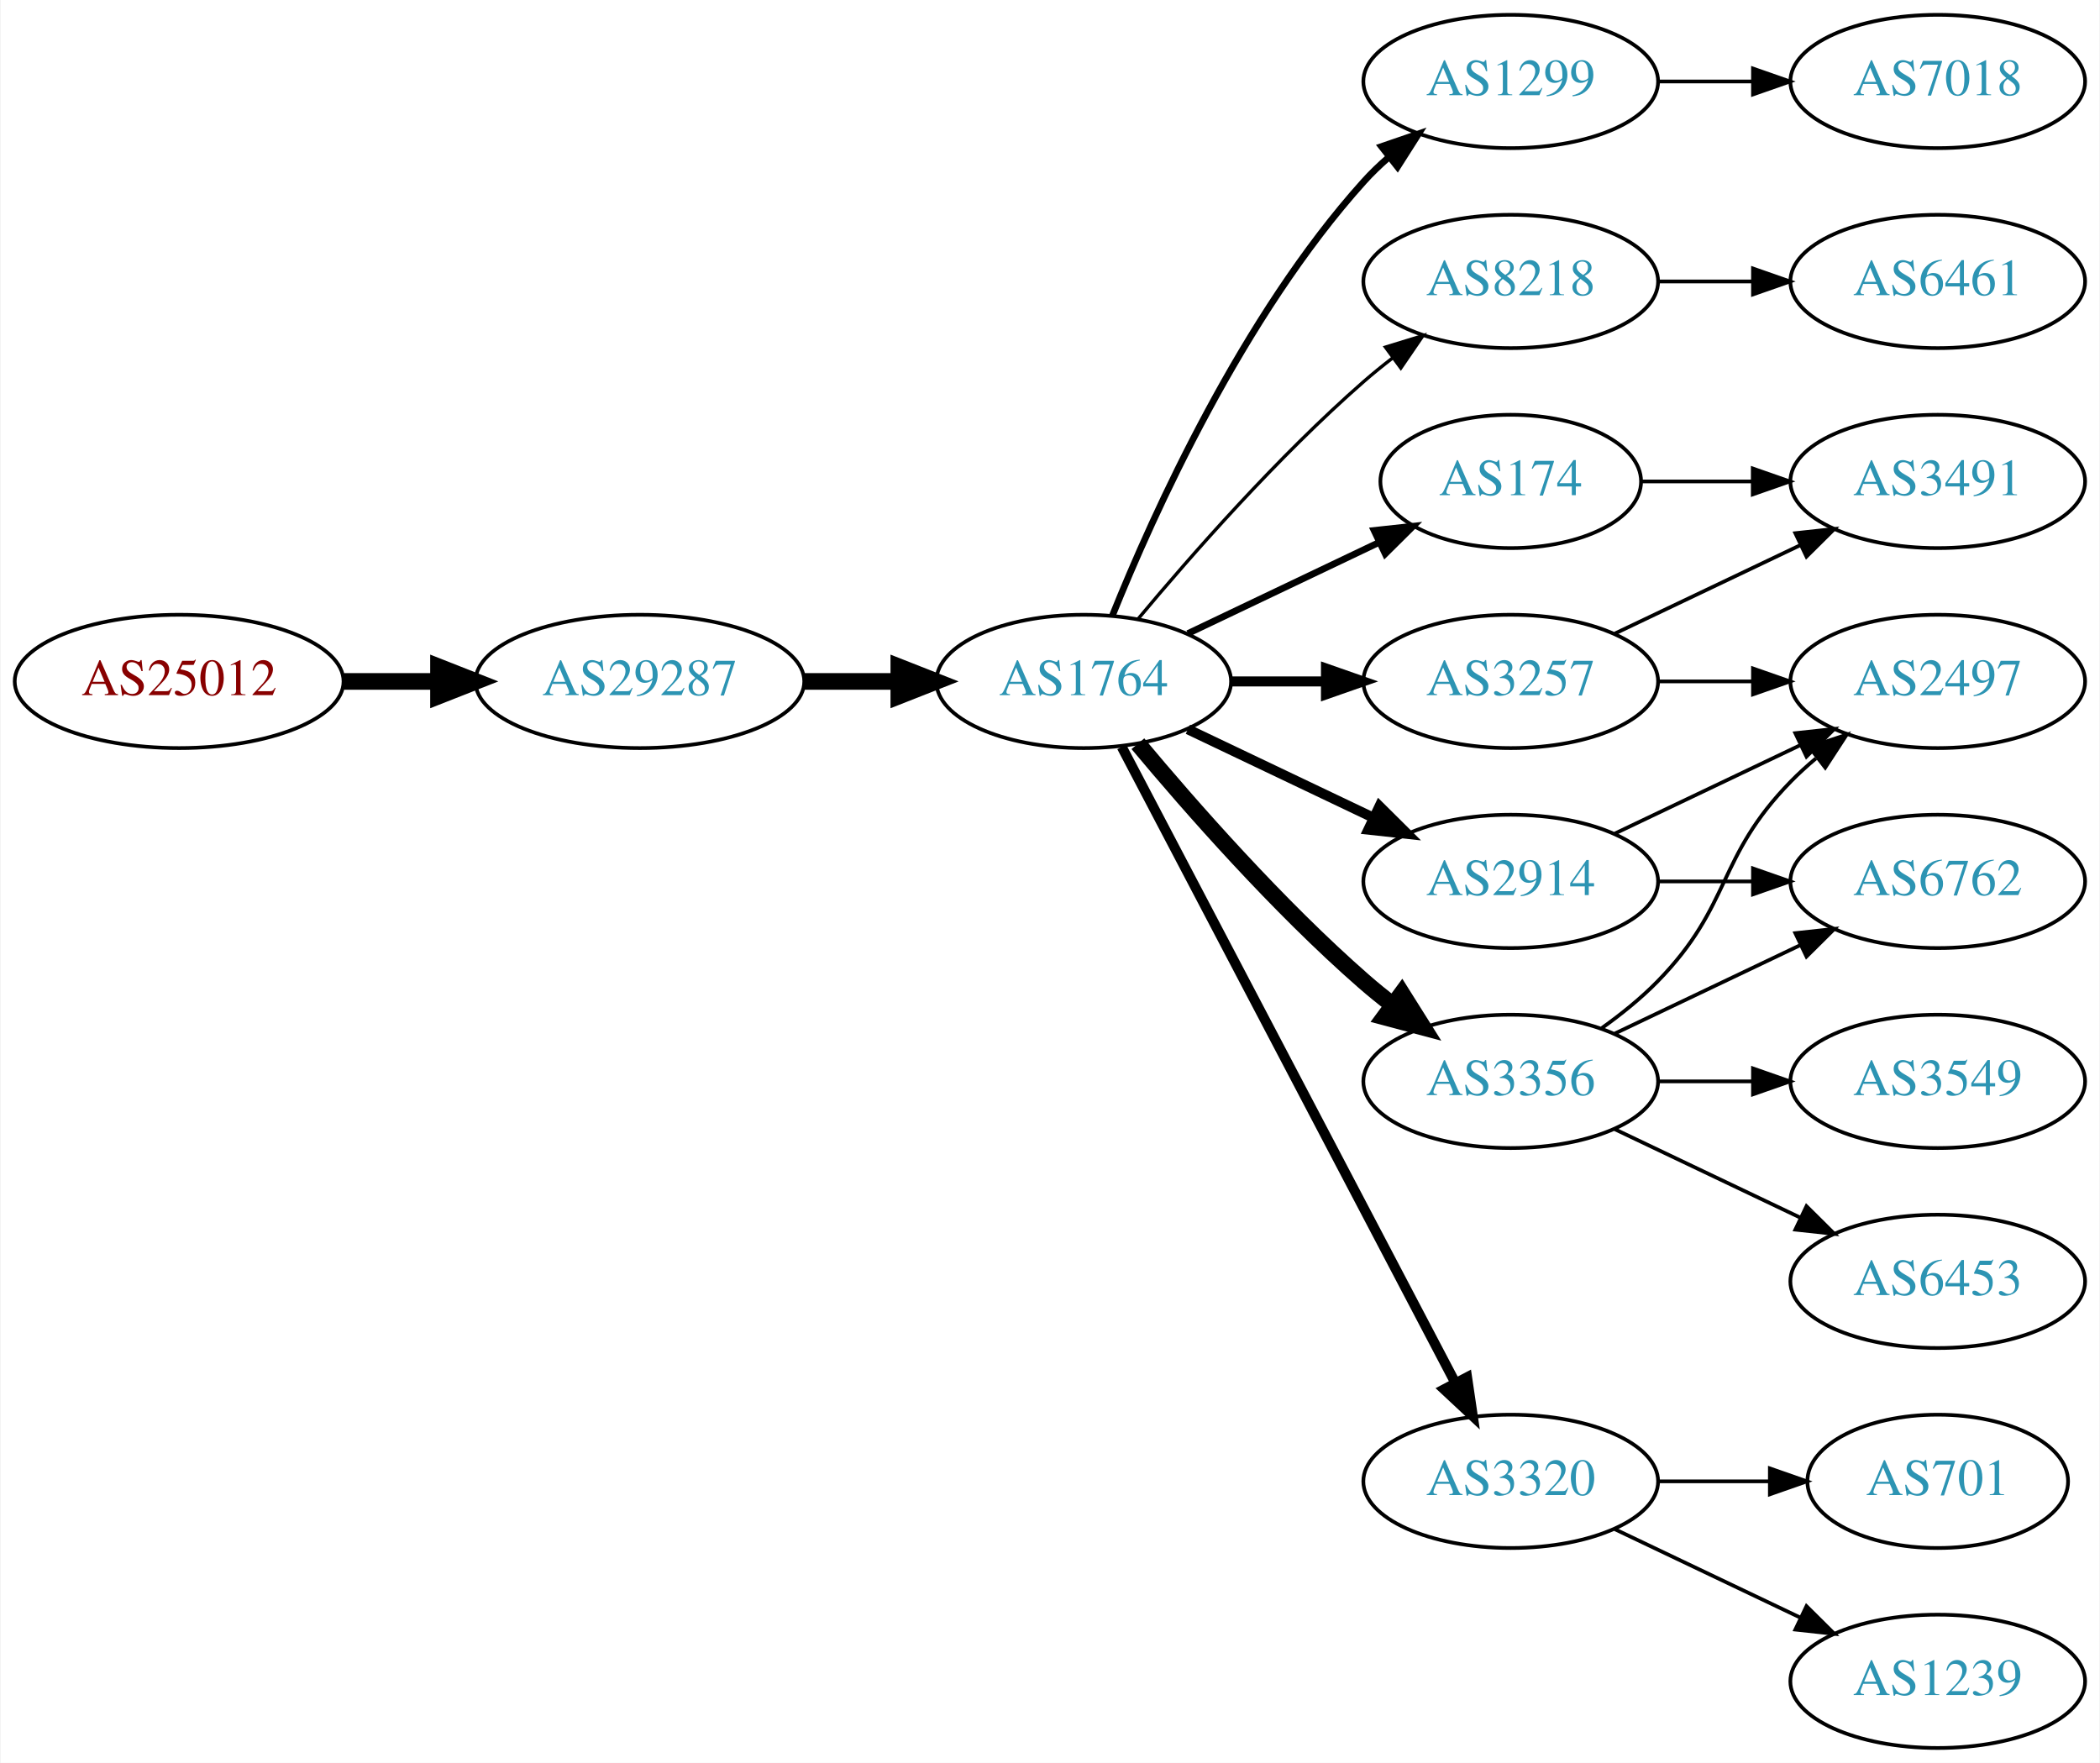
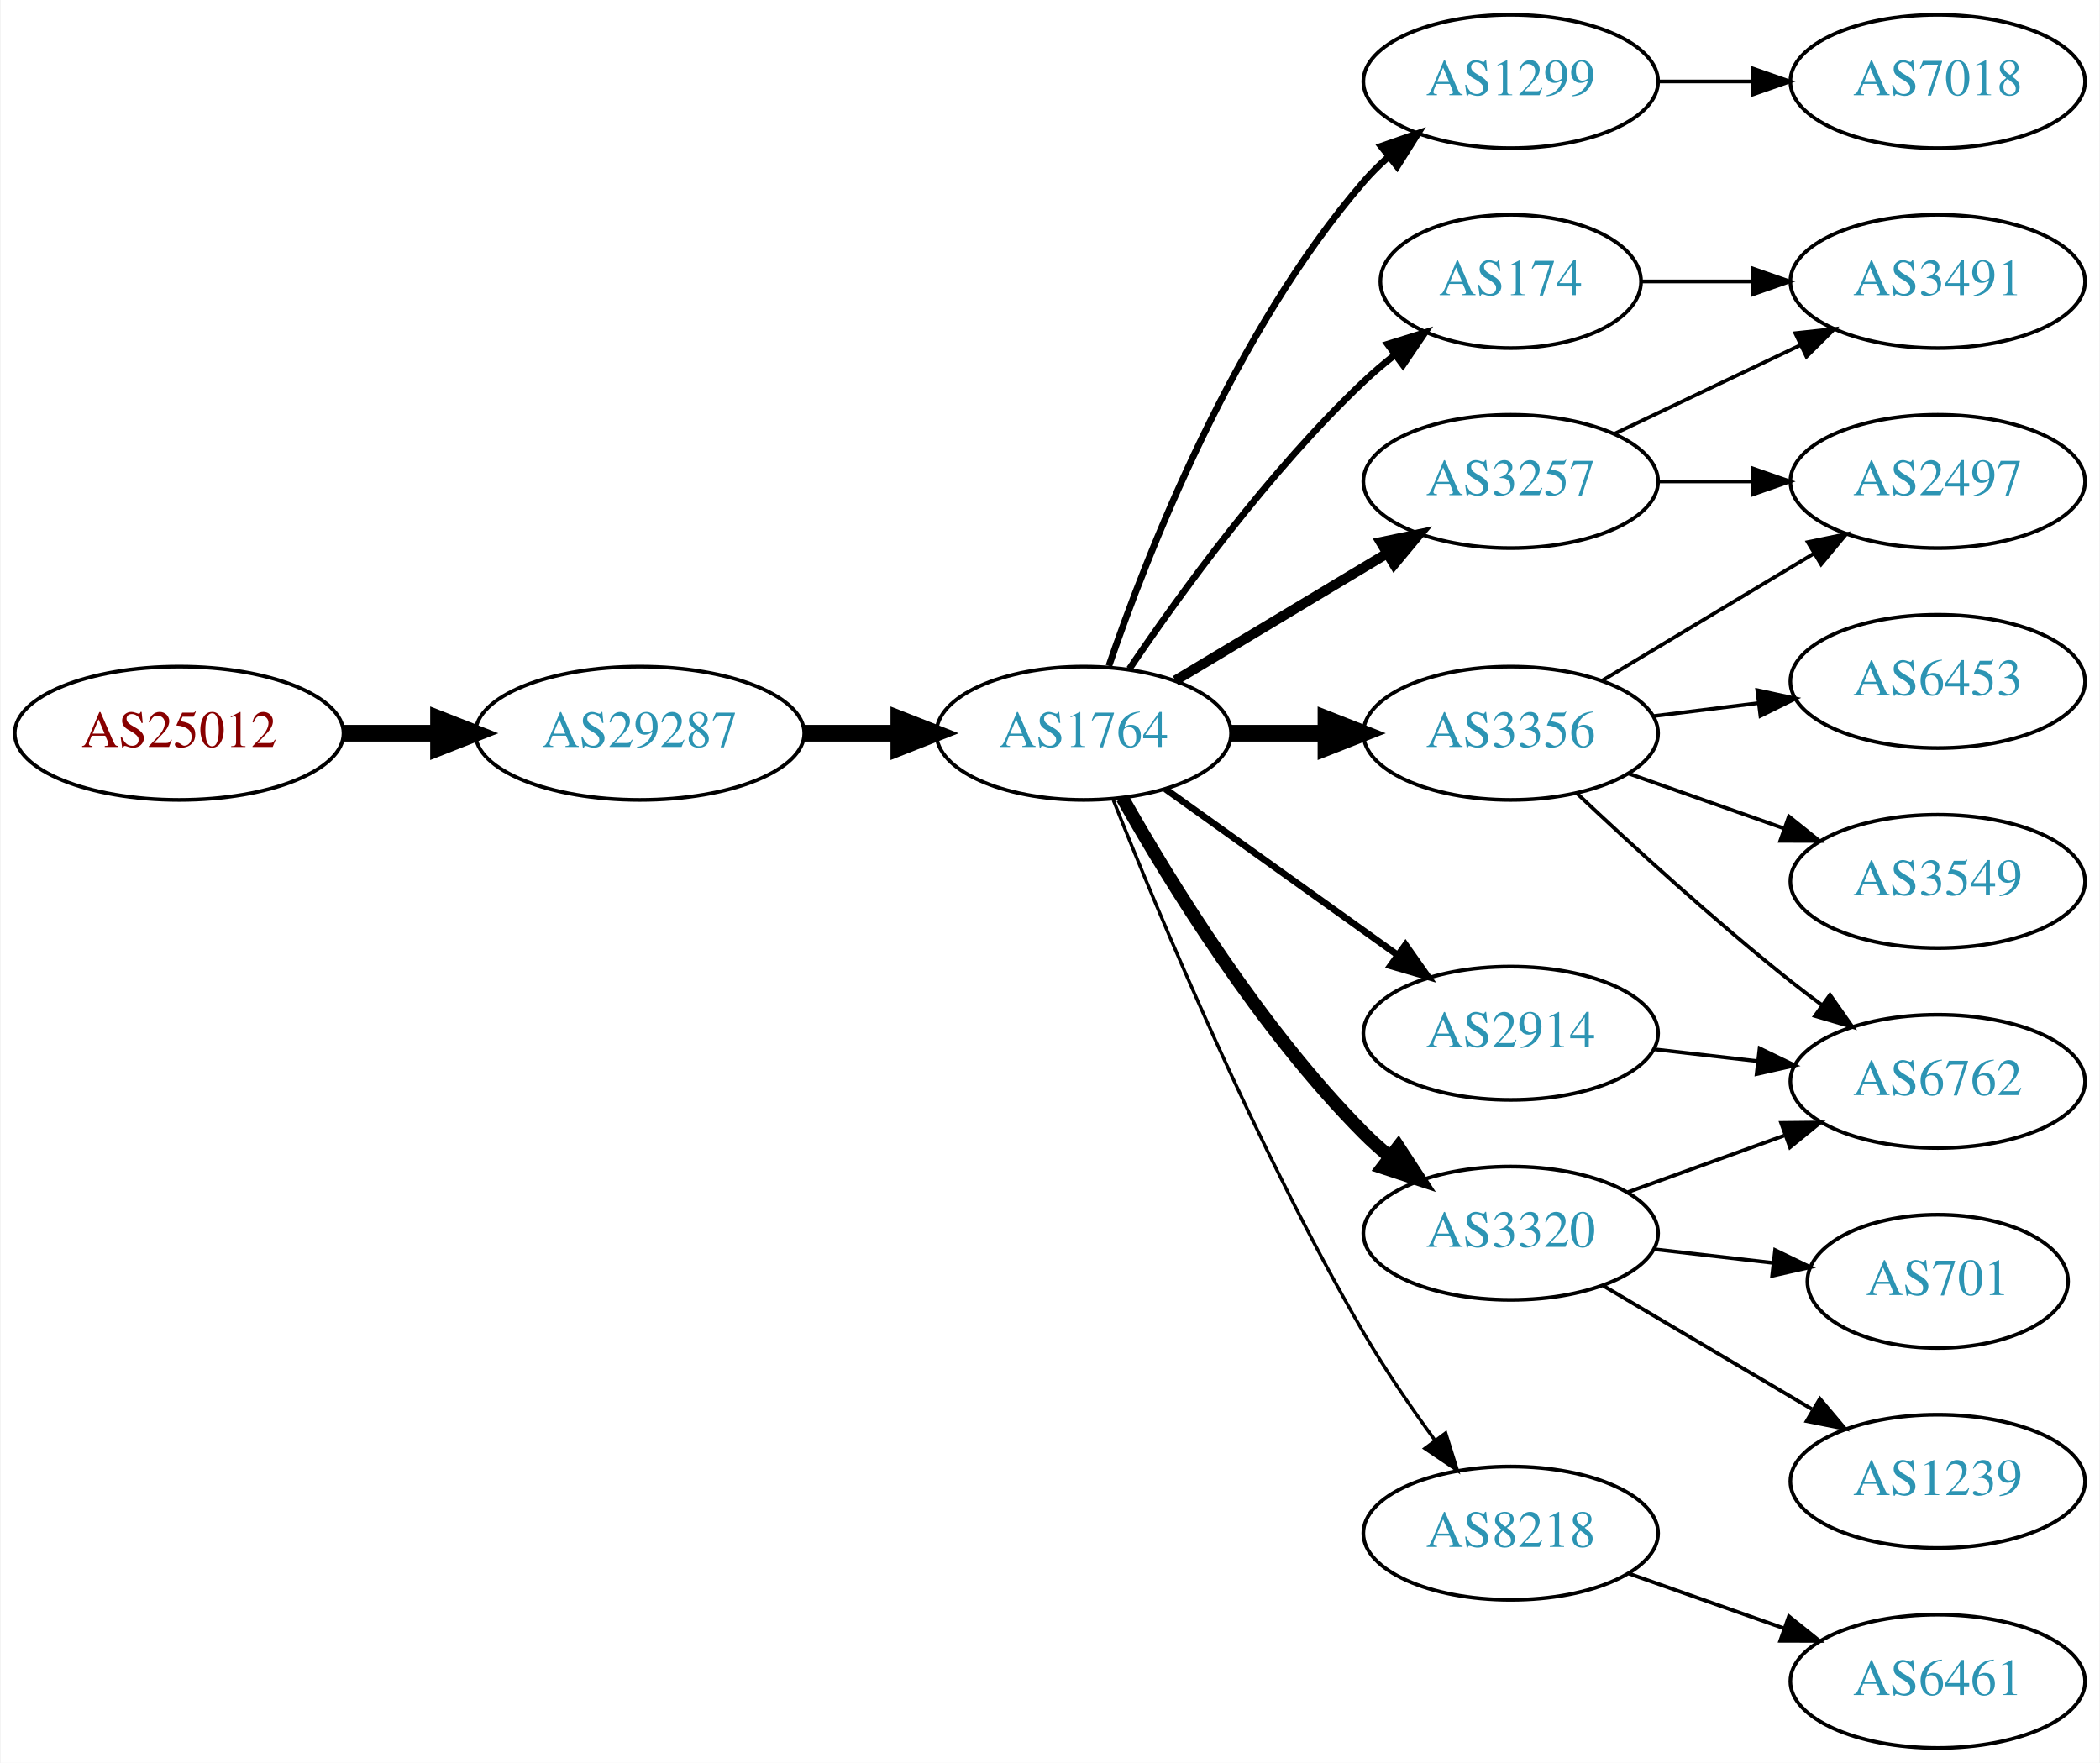
<svg xmlns="http://www.w3.org/2000/svg" xmlns:xlink="http://www.w3.org/1999/xlink" width="567pt" height="476pt" viewBox="0.00 0.00 566.66 476.00">
  <g id="graph0" class="graph" transform="scale(1 1) rotate(0) translate(4 472)">
    <polygon fill="white" stroke="none" points="-4,4 -4,-472 562.663,-472 562.663,4 -4,4" />
    <g id="node1" class="node">
      <g id="a_node1">
        <a xlink:href="/asn/25012" xlink:title="AS25012 ~ ASN-EUI [AT]">
-           <ellipse fill="#ffffff" stroke="black" cx="44.196" cy="-288" rx="44.393" ry="18" />
-           <text text-anchor="middle" x="44.196" y="-284.3" font-family="Times,serif" font-size="14.00" fill="#880000">AS25012</text>
+           <ellipse fill="#ffffff" stroke="black" cx="44.196" cy="-274" rx="44.393" ry="18" />
+           <text text-anchor="middle" x="44.196" y="-270.3" font-family="Times,serif" font-size="14.00" fill="#880000">AS25012</text>
        </a>
      </g>
    </g>
    <g id="node2" class="node">
      <g id="a_node2">
        <a xlink:href="/asn/29287" xlink:title="AS29287 ~ Wien Energie [AT]">
-           <ellipse fill="#ffffff" stroke="black" cx="168.588" cy="-288" rx="44.393" ry="18" />
-           <text text-anchor="middle" x="168.588" y="-284.3" font-family="Times,serif" font-size="14.00" fill="#2c94b3">AS29287</text>
+           <ellipse fill="#ffffff" stroke="black" cx="168.588" cy="-274" rx="44.393" ry="18" />
+           <text text-anchor="middle" x="168.588" y="-270.3" font-family="Times,serif" font-size="14.00" fill="#2c94b3">AS29287</text>
        </a>
      </g>
    </g>
    <g id="edge1" class="edge">
-       <path fill="none" stroke="black" stroke-width="4.5" d="M88.692,-288C96.898,-288 105.569,-288 114.041,-288" />
-       <polygon fill="black" stroke="black" stroke-width="4.5" points="114.233,-291.938 124.233,-288 114.233,-284.063 114.233,-291.938" />
+       <path fill="none" stroke="black" stroke-width="4.5" d="M88.692,-274C96.898,-274 105.569,-274 114.041,-274" />
+       <polygon fill="black" stroke="black" stroke-width="4.5" points="114.233,-277.938 124.233,-274 114.233,-270.063 114.233,-277.938" />
    </g>
    <g id="node3" class="node">
      <g id="a_node3">
        <a xlink:href="/asn/1764" xlink:title="AS1764 ~ NEXTLAYER-AS [AT]">
-           <ellipse fill="#ffffff" stroke="black" cx="288.431" cy="-288" rx="39.794" ry="18" />
-           <text text-anchor="middle" x="288.431" y="-284.3" font-family="Times,serif" font-size="14.00" fill="#2c94b3">AS1764</text>
+           <ellipse fill="#ffffff" stroke="black" cx="288.431" cy="-274" rx="39.794" ry="18" />
+           <text text-anchor="middle" x="288.431" y="-270.3" font-family="Times,serif" font-size="14.00" fill="#2c94b3">AS1764</text>
        </a>
      </g>
    </g>
    <g id="edge2" class="edge">
-       <path fill="none" stroke="black" stroke-width="4.5" d="M212.799,-288C221.112,-288 229.875,-288 238.357,-288" />
-       <polygon fill="black" stroke="black" stroke-width="4.5" points="238.516,-291.938 248.516,-288 238.516,-284.063 238.516,-291.938" />
+       <path fill="none" stroke="black" stroke-width="4.5" d="M212.799,-274C221.112,-274 229.875,-274 238.357,-274" />
+       <polygon fill="black" stroke="black" stroke-width="4.5" points="238.516,-277.938 248.516,-274 238.516,-270.063 238.516,-277.938" />
    </g>
    <g id="node4" class="node">
      <g id="a_node4">
+         <a xlink:href="/asn/2914" xlink:title="AS2914 ~ NTT America, Inc. [US]">
+           <ellipse fill="#ffffff" stroke="black" cx="403.724" cy="-193" rx="39.794" ry="18" />
+           <text text-anchor="middle" x="403.724" y="-189.3" font-family="Times,serif" font-size="14.00" fill="#2c94b3">AS2914</text>
+         </a>
+       </g>
+     </g>
+     <g id="edge3" class="edge">
+       <path fill="none" stroke="black" stroke-width="1.8" d="M310.475,-258.954C328.089,-246.361 353.428,-228.245 373.094,-214.184" />
+       <polygon fill="black" stroke="black" stroke-width="1.8" points="375.309,-216.903 381.408,-208.24 371.238,-211.209 375.309,-216.903" />
+     </g>
+     <g id="node5" class="node">
+       <g id="a_node5">
+         <a xlink:href="/asn/174" xlink:title="AS174 ~ Cogent Communications [US]">
+           <ellipse fill="#ffffff" stroke="black" cx="403.724" cy="-396" rx="35.194" ry="18" />
+           <text text-anchor="middle" x="403.724" y="-392.3" font-family="Times,serif" font-size="14.00" fill="#2c94b3">AS174</text>
+         </a>
+       </g>
+     </g>
+     <g id="edge4" class="edge">
+       <path fill="none" stroke="black" stroke-width="1.8" d="M300.751,-291.378C314.325,-311.444 338.47,-344.792 364.077,-369 366.653,-371.435 369.464,-373.819 372.356,-376.1" />
+       <polygon fill="black" stroke="black" stroke-width="1.8" points="370.478,-379.065 380.595,-382.209 374.647,-373.442 370.478,-379.065" />
+     </g>
+     <g id="node6" class="node">
+       <g id="a_node6">
        <a xlink:href="/asn/1299" xlink:title="AS1299 ~ Telia Carrier [EU]">
          <ellipse fill="#ffffff" stroke="black" cx="403.724" cy="-450" rx="39.794" ry="18" />
          <text text-anchor="middle" x="403.724" y="-446.3" font-family="Times,serif" font-size="14.00" fill="#2c94b3">AS1299</text>
        </a>
      </g>
    </g>
-     <g id="edge3" class="edge">
-       <path fill="none" stroke="black" stroke-width="1.8" d="M296.179,-305.787C307.23,-333.243 331.283,-386.578 364.077,-423 366.08,-425.224 368.298,-427.363 370.631,-429.397" />
-       <polygon fill="black" stroke="black" stroke-width="1.8" points="368.829,-432.433 378.85,-435.873 373.161,-426.935 368.829,-432.433" />
-     </g>
-     <g id="node5" class="node">
-       <g id="a_node5">
-         <a xlink:href="/asn/8218" xlink:title="AS8218 ~ legacy Neotelecoms [FR]">
-           <ellipse fill="#ffffff" stroke="black" cx="403.724" cy="-396" rx="39.794" ry="18" />
-           <text text-anchor="middle" x="403.724" y="-392.3" font-family="Times,serif" font-size="14.00" fill="#2c94b3">AS8218</text>
-         </a>
-       </g>
-     </g>
-     <g id="edge4" class="edge">
-       <path fill="none" stroke="black" stroke-width="0.9" d="M303.061,-304.817C317.343,-321.929 340.89,-348.745 364.077,-369 366.543,-371.154 369.182,-373.294 371.879,-375.372" />
-       <polygon fill="black" stroke="black" stroke-width="0.9" points="369.904,-378.264 380.033,-381.37 374.052,-372.625 369.904,-378.264" />
-     </g>
-     <g id="node6" class="node">
-       <g id="a_node6">
-         <a xlink:href="/asn/3356" xlink:title="AS3356 ~ Level 3 Parent, LLC [US]">
-           <ellipse fill="#ffffff" stroke="black" cx="403.724" cy="-180" rx="39.794" ry="18" />
-           <text text-anchor="middle" x="403.724" y="-176.3" font-family="Times,serif" font-size="14.00" fill="#2c94b3">AS3356</text>
-         </a>
-       </g>
-     </g>
    <g id="edge5" class="edge">
-       <path fill="none" stroke="black" stroke-width="4.5" d="M303.061,-271.183C317.343,-254.071 340.89,-227.255 364.077,-207 366.543,-204.846 369.182,-202.706 371.879,-200.628" />
-       <polygon fill="black" stroke="black" stroke-width="4.5" points="374.311,-203.727 380.033,-194.63 369.645,-197.384 374.311,-203.727" />
+       <path fill="none" stroke="black" stroke-width="1.8" d="M295.229,-292.196C305.428,-322.077 328.888,-382.284 364.077,-423 366.034,-425.264 368.22,-427.432 370.53,-429.486" />
+       <polygon fill="black" stroke="black" stroke-width="1.8" points="368.706,-432.507 378.709,-435.998 373.066,-427.031 368.706,-432.507" />
    </g>
    <g id="node7" class="node">
      <g id="a_node7">
-         <a xlink:href="/asn/3257" xlink:title="AS3257 ~ GTT [DE]">
-           <ellipse fill="#ffffff" stroke="black" cx="403.724" cy="-288" rx="39.794" ry="18" />
-           <text text-anchor="middle" x="403.724" y="-284.3" font-family="Times,serif" font-size="14.00" fill="#2c94b3">AS3257</text>
+         <a xlink:href="/asn/3356" xlink:title="AS3356 ~ Level 3 Parent, LLC [US]">
+           <ellipse fill="#ffffff" stroke="black" cx="403.724" cy="-274" rx="39.794" ry="18" />
+           <text text-anchor="middle" x="403.724" y="-270.3" font-family="Times,serif" font-size="14.00" fill="#2c94b3">AS3356</text>
        </a>
      </g>
    </g>
    <g id="edge6" class="edge">
-       <path fill="none" stroke="black" stroke-width="2.7" d="M328.103,-288C336.306,-288 345.07,-288 353.602,-288" />
-       <polygon fill="black" stroke="black" stroke-width="2.7" points="353.841,-291.5 363.841,-288 353.841,-284.5 353.841,-291.5" />
+       <path fill="none" stroke="black" stroke-width="4.5" d="M328.103,-274C336.306,-274 345.07,-274 353.602,-274" />
+       <polygon fill="black" stroke="black" stroke-width="4.5" points="353.841,-277.938 363.841,-274 353.841,-270.063 353.841,-277.938" />
    </g>
    <g id="node8" class="node">
      <g id="a_node8">
-         <a xlink:href="/asn/3320" xlink:title="AS3320 ~ DTAG [DE]">
-           <ellipse fill="#ffffff" stroke="black" cx="403.724" cy="-72" rx="39.794" ry="18" />
-           <text text-anchor="middle" x="403.724" y="-68.3" font-family="Times,serif" font-size="14.00" fill="#2c94b3">AS3320</text>
+         <a xlink:href="/asn/3257" xlink:title="AS3257 ~ GTT [DE]">
+           <ellipse fill="#ffffff" stroke="black" cx="403.724" cy="-342" rx="39.794" ry="18" />
+           <text text-anchor="middle" x="403.724" y="-338.3" font-family="Times,serif" font-size="14.00" fill="#2c94b3">AS3257</text>
        </a>
      </g>
    </g>
    <g id="edge7" class="edge">
-       <path fill="none" stroke="black" stroke-width="2.7" d="M298.702,-270.324C318.544,-232.495 365.221,-143.501 388.708,-98.722" />
-       <polygon fill="black" stroke="black" stroke-width="2.7" points="391.938,-100.099 393.483,-89.618 385.739,-96.848 391.938,-100.099" />
+       <path fill="none" stroke="black" stroke-width="2.7" d="M313.181,-288.255C329.797,-298.229 352.193,-311.671 370.43,-322.617" />
+       <polygon fill="black" stroke="black" stroke-width="2.7" points="368.63,-325.618 379.005,-327.764 372.232,-319.616 368.63,-325.618" />
    </g>
    <g id="node9" class="node">
      <g id="a_node9">
-         <a xlink:href="/asn/2914" xlink:title="AS2914 ~ NTT America, Inc. [US]">
-           <ellipse fill="#ffffff" stroke="black" cx="403.724" cy="-234" rx="39.794" ry="18" />
-           <text text-anchor="middle" x="403.724" y="-230.3" font-family="Times,serif" font-size="14.00" fill="#2c94b3">AS2914</text>
+         <a xlink:href="/asn/3320" xlink:title="AS3320 ~ DTAG [DE]">
+           <ellipse fill="#ffffff" stroke="black" cx="403.724" cy="-139" rx="39.794" ry="18" />
+           <text text-anchor="middle" x="403.724" y="-135.3" font-family="Times,serif" font-size="14.00" fill="#2c94b3">AS3320</text>
        </a>
      </g>
    </g>
    <g id="edge8" class="edge">
-       <path fill="none" stroke="black" stroke-width="2.7" d="M316.567,-275.066C331.561,-267.919 350.382,-258.948 366.605,-251.215" />
-       <polygon fill="black" stroke="black" stroke-width="2.7" points="368.288,-254.291 375.809,-246.829 365.276,-247.972 368.288,-254.291" />
+       <path fill="none" stroke="black" stroke-width="3.6" d="M298.891,-256.51C311.672,-233.904 336.105,-194.114 364.077,-166 366.188,-163.879 368.484,-161.812 370.87,-159.829" />
+       <polygon fill="black" stroke="black" stroke-width="3.6" points="373.385,-162.31 379.185,-153.444 369.122,-156.758 373.385,-162.31" />
    </g>
    <g id="node10" class="node">
      <g id="a_node10">
-         <a xlink:href="/asn/174" xlink:title="AS174 ~ Cogent Communications [US]">
-           <ellipse fill="#ffffff" stroke="black" cx="403.724" cy="-342" rx="35.194" ry="18" />
-           <text text-anchor="middle" x="403.724" y="-338.3" font-family="Times,serif" font-size="14.00" fill="#2c94b3">AS174</text>
+         <a xlink:href="/asn/8218" xlink:title="AS8218 ~ legacy Neotelecoms [FR]">
+           <ellipse fill="#ffffff" stroke="black" cx="403.724" cy="-58" rx="39.794" ry="18" />
+           <text text-anchor="middle" x="403.724" y="-54.3" font-family="Times,serif" font-size="14.00" fill="#2c94b3">AS8218</text>
        </a>
      </g>
    </g>
    <g id="edge9" class="edge">
-       <path fill="none" stroke="black" stroke-width="1.8" d="M316.567,-300.934C331.999,-308.29 351.485,-317.577 368.02,-325.459" />
-       <polygon fill="black" stroke="black" stroke-width="1.8" points="366.828,-328.768 377.361,-329.911 369.84,-322.449 366.828,-328.768" />
-     </g>
-     <g id="node16" class="node">
-       <g id="a_node16">
+       <path fill="none" stroke="black" stroke-width="0.9" d="M296.434,-255.949C308.561,-225.43 334.979,-162.067 364.077,-112 369.784,-102.181 376.822,-91.922 383.321,-83.016" />
+       <polygon fill="black" stroke="black" stroke-width="0.9" points="386.162,-85.061 389.326,-74.95 380.547,-80.881 386.162,-85.061" />
+     </g>
+     <g id="node11" class="node">
+       <g id="a_node11">
+         <a xlink:href="/asn/6762" xlink:title="AS6762 ~ TELECOM ITALIA SPARKLE S.p.A. [IT]">
+           <ellipse fill="#ffffff" stroke="black" cx="519.017" cy="-180" rx="39.794" ry="18" />
+           <text text-anchor="middle" x="519.017" y="-176.3" font-family="Times,serif" font-size="14.00" fill="#2c94b3">AS6762</text>
+         </a>
+       </g>
+     </g>
+     <g id="edge10" class="edge">
+       <path fill="none" stroke="black" d="M442.449,-188.671C451.43,-187.641 461.129,-186.528 470.486,-185.454" />
+       <polygon fill="black" stroke="black" points="470.921,-188.927 480.457,-184.31 470.123,-181.973 470.921,-188.927" />
+     </g>
+     <g id="node12" class="node">
+       <g id="a_node12">
+         <a xlink:href="/asn/3491" xlink:title="AS3491 ~ PCCW Global, Inc. [US]">
+           <ellipse fill="#ffffff" stroke="black" cx="519.017" cy="-396" rx="39.794" ry="18" />
+           <text text-anchor="middle" x="519.017" y="-392.3" font-family="Times,serif" font-size="14.00" fill="#2c94b3">AS3491</text>
+         </a>
+       </g>
+     </g>
+     <g id="edge11" class="edge">
+       <path fill="none" stroke="black" d="M439.023,-396C448.4,-396 458.75,-396 468.785,-396" />
+       <polygon fill="black" stroke="black" points="469.074,-399.5 479.074,-396 469.074,-392.5 469.074,-399.5" />
+     </g>
+     <g id="node19" class="node">
+       <g id="a_node19">
        <a xlink:href="/asn/7018" xlink:title="AS7018 ~ AT&amp;T Services, Inc. [US]">
          <ellipse fill="#ffffff" stroke="black" cx="519.017" cy="-450" rx="39.794" ry="18" />
          <text text-anchor="middle" x="519.017" y="-446.3" font-family="Times,serif" font-size="14.00" fill="#2c94b3">AS7018</text>
        </a>
      </g>
    </g>
-     <g id="edge15" class="edge">
+     <g id="edge22" class="edge">
      <path fill="none" stroke="black" d="M443.396,-450C451.599,-450 460.363,-450 468.895,-450" />
      <polygon fill="black" stroke="black" points="469.134,-453.5 479.134,-450 469.134,-446.5 469.134,-453.5" />
    </g>
-     <g id="node11" class="node">
-       <g id="a_node11">
-         <a xlink:href="/asn/6461" xlink:title="AS6461 ~ Zayo Bandwidth [US]">
-           <ellipse fill="#ffffff" stroke="black" cx="519.017" cy="-396" rx="39.794" ry="18" />
-           <text text-anchor="middle" x="519.017" y="-392.3" font-family="Times,serif" font-size="14.00" fill="#2c94b3">AS6461</text>
-         </a>
-       </g>
-     </g>
-     <g id="edge10" class="edge">
-       <path fill="none" stroke="black" d="M443.396,-396C451.599,-396 460.363,-396 468.895,-396" />
-       <polygon fill="black" stroke="black" points="469.134,-399.5 479.134,-396 469.134,-392.5 469.134,-399.5" />
-     </g>
-     <g id="node12" class="node">
-       <g id="a_node12">
-         <a xlink:href="/asn/2497" xlink:title="AS2497 ~ Internet Initiative Japan Inc. [JP]">
-           <ellipse fill="#ffffff" stroke="black" cx="519.017" cy="-288" rx="39.794" ry="18" />
-           <text text-anchor="middle" x="519.017" y="-284.3" font-family="Times,serif" font-size="14.00" fill="#2c94b3">AS2497</text>
-         </a>
-       </g>
-     </g>
-     <g id="edge11" class="edge">
-       <path fill="none" stroke="black" d="M428.318,-194.389C433.574,-198.148 438.906,-202.437 443.37,-207 463.543,-227.617 459.198,-240.383 479.37,-261 481.463,-263.139 483.746,-265.218 486.123,-267.21" />
-       <polygon fill="black" stroke="black" points="484.367,-270.275 494.423,-273.611 488.641,-264.732 484.367,-270.275" />
+     <g id="edge15" class="edge">
+       <path fill="none" stroke="black" d="M421.699,-257.68C436.501,-243.716 458.77,-223.342 479.37,-207 482.081,-204.849 484.951,-202.672 487.853,-200.537" />
+       <polygon fill="black" stroke="black" points="489.927,-203.356 496.013,-194.683 485.847,-197.669 489.927,-203.356" />
    </g>
    <g id="node13" class="node">
      <g id="a_node13">
        <a xlink:href="/asn/6453" xlink:title="AS6453 ~ TATA COMMUNICATIONS (AMERICA) INC [US]">
-           <ellipse fill="#ffffff" stroke="black" cx="519.017" cy="-126" rx="39.794" ry="18" />
-           <text text-anchor="middle" x="519.017" y="-122.3" font-family="Times,serif" font-size="14.00" fill="#2c94b3">AS6453</text>
+           <ellipse fill="#ffffff" stroke="black" cx="519.017" cy="-288" rx="39.794" ry="18" />
+           <text text-anchor="middle" x="519.017" y="-284.3" font-family="Times,serif" font-size="14.00" fill="#2c94b3">AS6453</text>
        </a>
      </g>
    </g>
    <g id="edge12" class="edge">
-       <path fill="none" stroke="black" d="M431.86,-167.066C446.854,-159.919 465.675,-150.948 481.898,-143.215" />
-       <polygon fill="black" stroke="black" points="483.581,-146.291 491.102,-138.829 480.569,-139.972 483.581,-146.291" />
+       <path fill="none" stroke="black" d="M442.134,-278.623C451.222,-279.746 461.059,-280.962 470.544,-282.134" />
+       <polygon fill="black" stroke="black" points="470.292,-285.629 480.646,-283.382 471.15,-278.682 470.292,-285.629" />
    </g>
    <g id="node14" class="node">
      <g id="a_node14">
-         <a xlink:href="/asn/3549" xlink:title="AS3549 ~ Level 3 Parent, LLC [US]">
-           <ellipse fill="#ffffff" stroke="black" cx="519.017" cy="-180" rx="39.794" ry="18" />
-           <text text-anchor="middle" x="519.017" y="-176.3" font-family="Times,serif" font-size="14.00" fill="#2c94b3">AS3549</text>
+         <a xlink:href="/asn/2497" xlink:title="AS2497 ~ Internet Initiative Japan Inc. [JP]">
+           <ellipse fill="#ffffff" stroke="black" cx="519.017" cy="-342" rx="39.794" ry="18" />
+           <text text-anchor="middle" x="519.017" y="-338.3" font-family="Times,serif" font-size="14.00" fill="#2c94b3">AS2497</text>
        </a>
      </g>
    </g>
    <g id="edge13" class="edge">
-       <path fill="none" stroke="black" d="M443.396,-180C451.599,-180 460.363,-180 468.895,-180" />
-       <polygon fill="black" stroke="black" points="469.134,-183.5 479.134,-180 469.134,-176.5 469.134,-183.5" />
+       <path fill="none" stroke="black" d="M428.474,-288.255C445.09,-298.229 467.486,-311.671 485.723,-322.617" />
+       <polygon fill="black" stroke="black" points="483.923,-325.618 494.298,-327.764 487.525,-319.616 483.923,-325.618" />
    </g>
    <g id="node15" class="node">
      <g id="a_node15">
-         <a xlink:href="/asn/6762" xlink:title="AS6762 ~ TELECOM ITALIA SPARKLE S.p.A. [IT]">
+         <a xlink:href="/asn/3549" xlink:title="AS3549 ~ Level 3 Parent, LLC [US]">
          <ellipse fill="#ffffff" stroke="black" cx="519.017" cy="-234" rx="39.794" ry="18" />
-           <text text-anchor="middle" x="519.017" y="-230.3" font-family="Times,serif" font-size="14.00" fill="#2c94b3">AS6762</text>
+           <text text-anchor="middle" x="519.017" y="-230.3" font-family="Times,serif" font-size="14.00" fill="#2c94b3">AS3549</text>
        </a>
      </g>
    </g>
    <g id="edge14" class="edge">
-       <path fill="none" stroke="black" d="M431.86,-192.934C446.854,-200.081 465.675,-209.052 481.898,-216.785" />
-       <polygon fill="black" stroke="black" points="480.569,-220.028 491.102,-221.171 483.581,-213.709 480.569,-220.028" />
+       <path fill="none" stroke="black" d="M435.682,-263.07C448.545,-258.528 463.651,-253.195 477.388,-248.345" />
+       <polygon fill="black" stroke="black" points="478.832,-251.547 487.096,-244.917 476.502,-244.946 478.832,-251.547" />
    </g>
    <g id="edge17" class="edge">
-       <path fill="none" stroke="black" d="M443.396,-288C451.599,-288 460.363,-288 468.895,-288" />
-       <polygon fill="black" stroke="black" points="469.134,-291.5 479.134,-288 469.134,-284.5 469.134,-291.5" />
+       <path fill="none" stroke="black" d="M431.86,-354.934C446.854,-362.081 465.675,-371.052 481.898,-378.785" />
+       <polygon fill="black" stroke="black" points="480.569,-382.028 491.102,-383.171 483.581,-375.709 480.569,-382.028" />
+     </g>
+     <g id="edge16" class="edge">
+       <path fill="none" stroke="black" d="M443.396,-342C451.599,-342 460.363,-342 468.895,-342" />
+       <polygon fill="black" stroke="black" points="469.134,-345.5 479.134,-342 469.134,-338.5 469.134,-345.5" />
+     </g>
+     <g id="edge20" class="edge">
+       <path fill="none" stroke="black" d="M435.382,-150.095C448.355,-154.79 463.648,-160.324 477.529,-165.348" />
+       <polygon fill="black" stroke="black" points="476.739,-168.784 487.334,-168.896 479.121,-162.202 476.739,-168.784" />
+     </g>
+     <g id="node16" class="node">
+       <g id="a_node16">
+         <a xlink:href="/asn/1239" xlink:title="AS1239 ~ Sprint [US]">
+           <ellipse fill="#ffffff" stroke="black" cx="519.017" cy="-72" rx="39.794" ry="18" />
+           <text text-anchor="middle" x="519.017" y="-68.3" font-family="Times,serif" font-size="14.00" fill="#2c94b3">AS1239</text>
+         </a>
+       </g>
+     </g>
+     <g id="edge18" class="edge">
+       <path fill="none" stroke="black" d="M428.75,-124.791C445.123,-115.109 467.01,-102.165 485.014,-91.518" />
+       <polygon fill="black" stroke="black" points="487.199,-94.291 494.025,-86.189 483.636,-88.266 487.199,-94.291" />
    </g>
    <g id="node17" class="node">
      <g id="a_node17">
-         <a xlink:href="/asn/3491" xlink:title="AS3491 ~ PCCW Global, Inc. [US]">
-           <ellipse fill="#ffffff" stroke="black" cx="519.017" cy="-342" rx="39.794" ry="18" />
-           <text text-anchor="middle" x="519.017" y="-338.3" font-family="Times,serif" font-size="14.00" fill="#2c94b3">AS3491</text>
-         </a>
-       </g>
-     </g>
-     <g id="edge16" class="edge">
-       <path fill="none" stroke="black" d="M431.86,-300.934C446.854,-308.081 465.675,-317.052 481.898,-324.785" />
-       <polygon fill="black" stroke="black" points="480.569,-328.028 491.102,-329.171 483.581,-321.709 480.569,-328.028" />
+         <a xlink:href="/asn/701" xlink:title="AS701 ~ UUNET [US]">
+           <ellipse fill="#ffffff" stroke="black" cx="519.017" cy="-126" rx="35.194" ry="18" />
+           <text text-anchor="middle" x="519.017" y="-122.3" font-family="Times,serif" font-size="14.00" fill="#2c94b3">AS701</text>
+         </a>
+       </g>
+     </g>
+     <g id="edge19" class="edge">
+       <path fill="none" stroke="black" d="M442.449,-134.671C452.683,-133.497 463.849,-132.216 474.381,-131.007" />
+       <polygon fill="black" stroke="black" points="475.107,-134.447 484.643,-129.83 474.309,-127.492 475.107,-134.447" />
    </g>
    <g id="node18" class="node">
      <g id="a_node18">
-         <a xlink:href="/asn/1239" xlink:title="AS1239 ~ Sprint [US]">
+         <a xlink:href="/asn/6461" xlink:title="AS6461 ~ Zayo Bandwidth [US]">
          <ellipse fill="#ffffff" stroke="black" cx="519.017" cy="-18" rx="39.794" ry="18" />
-           <text text-anchor="middle" x="519.017" y="-14.3" font-family="Times,serif" font-size="14.00" fill="#2c94b3">AS1239</text>
-         </a>
-       </g>
-     </g>
-     <g id="edge18" class="edge">
-       <path fill="none" stroke="black" d="M431.86,-59.066C446.854,-51.919 465.675,-42.948 481.898,-35.215" />
-       <polygon fill="black" stroke="black" points="483.581,-38.291 491.102,-30.829 480.569,-31.972 483.581,-38.291" />
-     </g>
-     <g id="node19" class="node">
-       <g id="a_node19">
-         <a xlink:href="/asn/701" xlink:title="AS701 ~ UUNET [US]">
-           <ellipse fill="#ffffff" stroke="black" cx="519.017" cy="-72" rx="35.194" ry="18" />
-           <text text-anchor="middle" x="519.017" y="-68.3" font-family="Times,serif" font-size="14.00" fill="#2c94b3">AS701</text>
-         </a>
-       </g>
-     </g>
-     <g id="edge19" class="edge">
-       <path fill="none" stroke="black" d="M443.396,-72C453.101,-72 463.592,-72 473.555,-72" />
-       <polygon fill="black" stroke="black" points="473.691,-75.5 483.691,-72 473.691,-68.5 473.691,-75.5" />
+           <text text-anchor="middle" x="519.017" y="-14.3" font-family="Times,serif" font-size="14.00" fill="#2c94b3">AS6461</text>
+         </a>
+       </g>
    </g>
    <g id="edge21" class="edge">
-       <path fill="none" stroke="black" d="M431.86,-246.934C446.854,-254.081 465.675,-263.052 481.898,-270.785" />
-       <polygon fill="black" stroke="black" points="480.569,-274.028 491.102,-275.171 483.581,-267.709 480.569,-274.028" />
-     </g>
-     <g id="edge20" class="edge">
-       <path fill="none" stroke="black" d="M443.396,-234C451.599,-234 460.363,-234 468.895,-234" />
-       <polygon fill="black" stroke="black" points="469.134,-237.5 479.134,-234 469.134,-230.5 469.134,-237.5" />
-     </g>
-     <g id="edge22" class="edge">
-       <path fill="none" stroke="black" d="M439.023,-342C448.4,-342 458.75,-342 468.785,-342" />
-       <polygon fill="black" stroke="black" points="469.074,-345.5 479.074,-342 469.074,-338.5 469.074,-345.5" />
+       <path fill="none" stroke="black" d="M435.682,-47.07C448.545,-42.528 463.651,-37.195 477.388,-32.345" />
+       <polygon fill="black" stroke="black" points="478.832,-35.547 487.096,-28.917 476.502,-28.946 478.832,-35.547" />
    </g>
  </g>
</svg>
